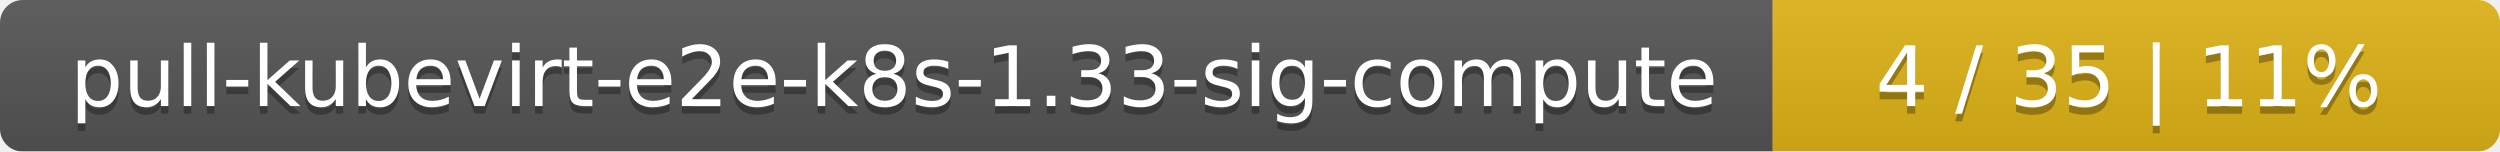
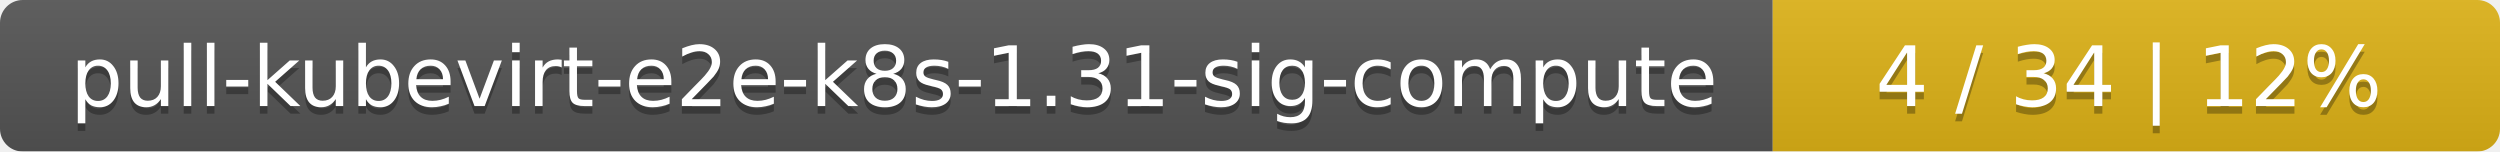
<svg xmlns="http://www.w3.org/2000/svg" width="330" height="20">
  <linearGradient id="smooth" x2="0" y2="100%">
    <stop offset="0" stop-color="#bbb" stop-opacity=".1" />
    <stop offset="1" stop-opacity=".1" />
  </linearGradient>
  <mask id="round">
    <rect width="330" height="20" rx="3" fill="#fff" />
  </mask>
  <g mask="url(#round)">
    <rect width="234" height="20" fill="#555" />
    <rect x="234" width="96" height="20" fill="#dfb317" />
    <rect width="330" height="20" fill="url(#smooth)" />
  </g>
  <g fill="#fff" text-anchor="middle" font-family="DejaVu Sans,Verdana,Geneva,sans-serif" font-size="11">
-     <text x="118" y="15" fill="#010101" fill-opacity=".3">pull-kubevirt-e2e-k8s-1.33-sig-compute</text>
-     <text x="118" y="14">pull-kubevirt-e2e-k8s-1.33-sig-compute</text>
-     <text x="281" y="15" fill="#010101" fill-opacity=".3">4 / 35    |    11%</text>
-     <text x="281" y="14">4 / 35    |    11%</text>
+     <text x="118" y="15" fill="#010101" fill-opacity=".3">pull-kubevirt-e2e-k8s-1.31-sig-compute</text>
+     <text x="118" y="14">pull-kubevirt-e2e-k8s-1.31-sig-compute</text>
+     <text x="281" y="15" fill="#010101" fill-opacity=".3">4 / 34    |    12%</text>
+     <text x="281" y="14">4 / 34    |    12%</text>
  </g>
</svg>
